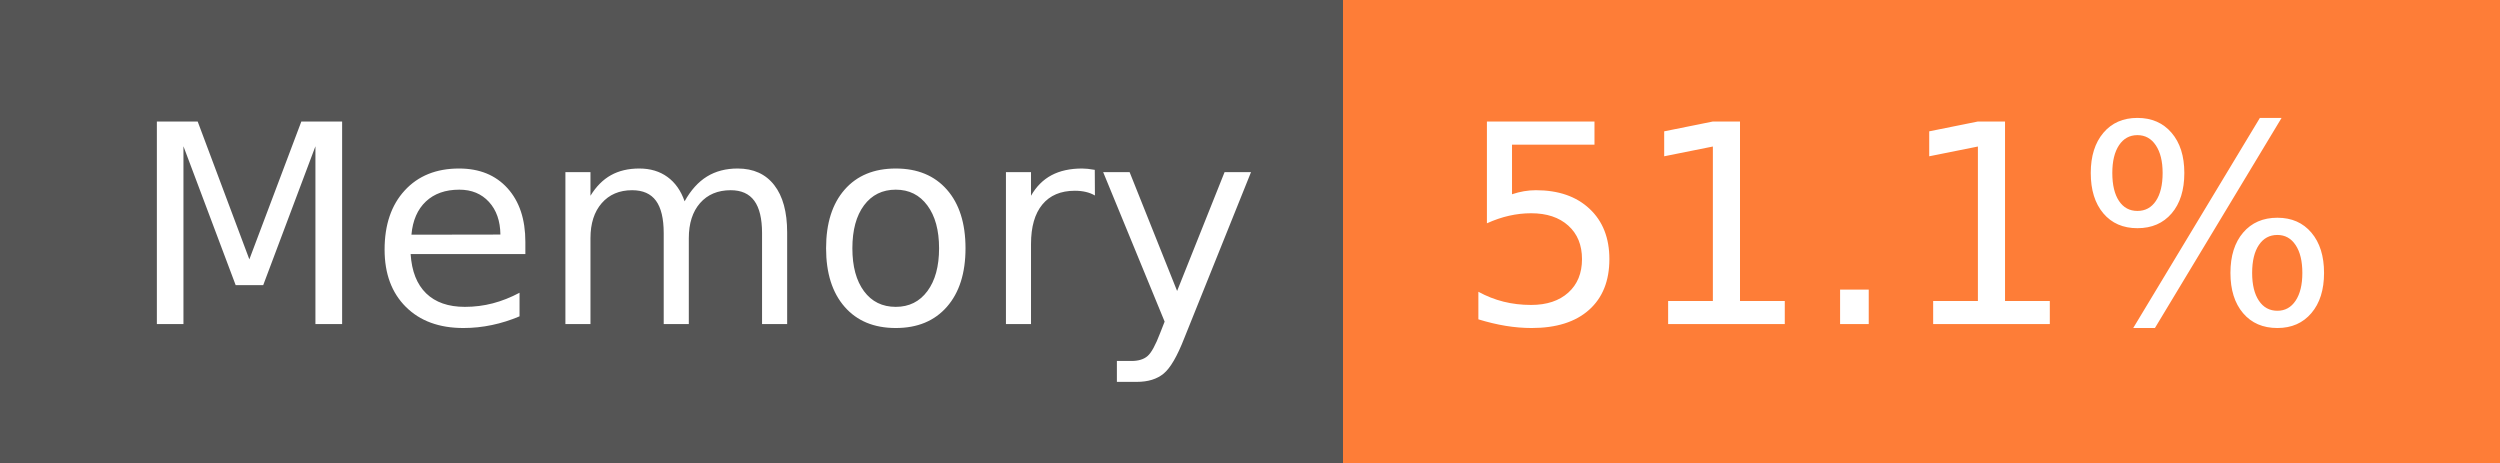
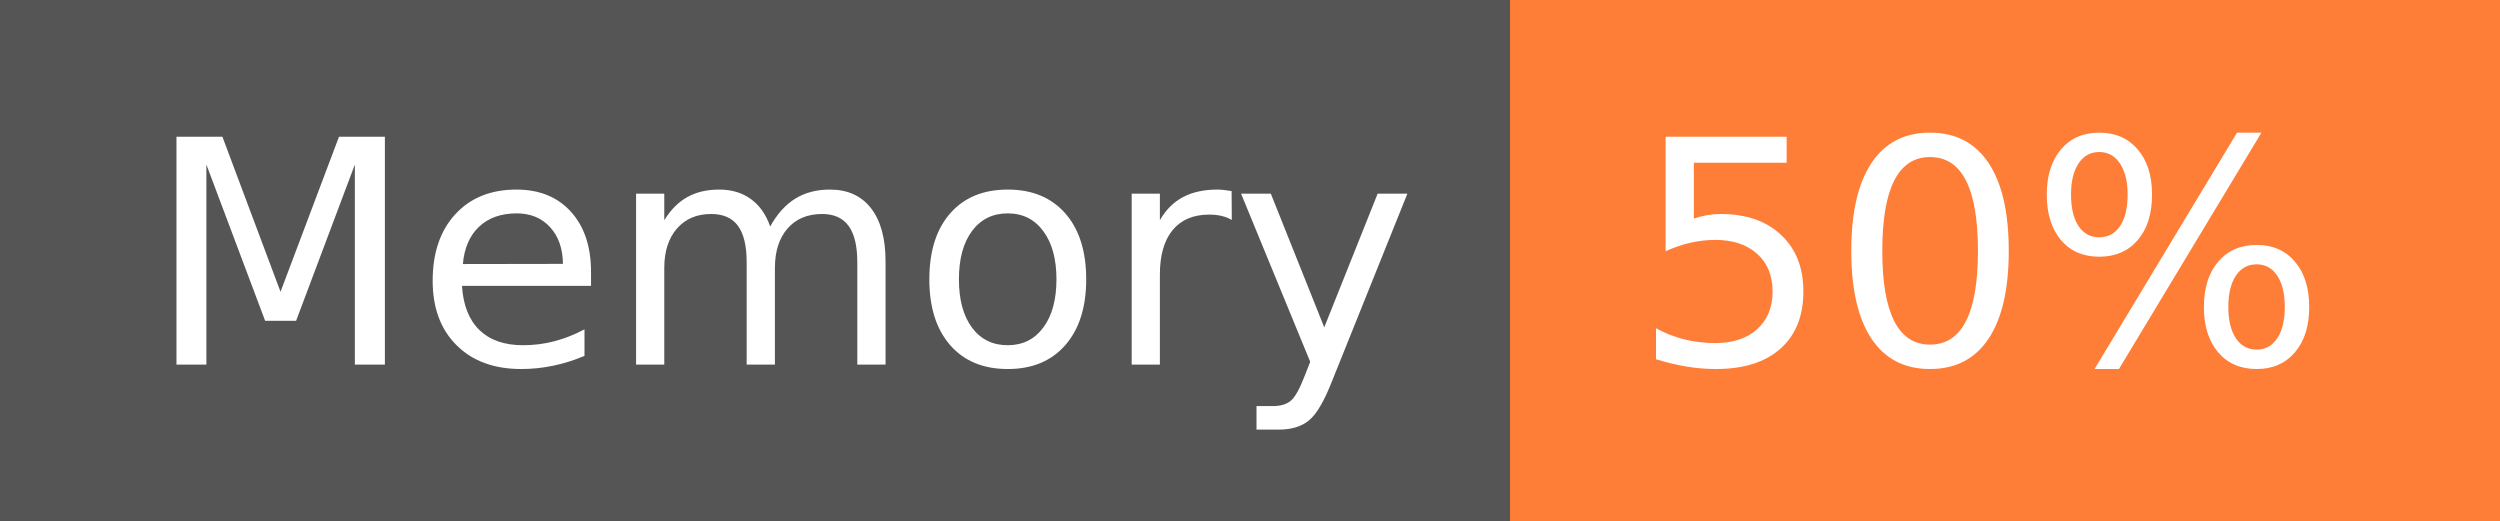
- <svg xmlns="http://www.w3.org/2000/svg" width="108" height="20" role="img" aria-label="Memory: 51.1%">
+ <svg xmlns="http://www.w3.org/2000/svg" width="96" height="20" role="img" aria-label="Memory: 50%">
  <g shape-rendering="crispEdges">
    <rect width="58" height="20" fill="#555" />
-     <rect x="58" width="50" height="20" fill="#fe7d37" />
+     <rect x="58" width="38" height="20" fill="#fe7d37" />
  </g>
  <g fill="#fff" text-anchor="middle" font-family="Verdana,Geneva,DejaVu Sans,sans-serif" text-rendering="geometricPrecision" font-size="120">
    <text x="300" y="140" transform="scale(.1)" fill="#fff" textLength="466">Memory</text>
-     <text x="820" y="140" transform="scale(.1)" fill="#fff" textLength="390">51.1%</text>
+     <text x="760" y="140" transform="scale(.1)" fill="#fff" textLength="276">50%</text>
  </g>
</svg>
